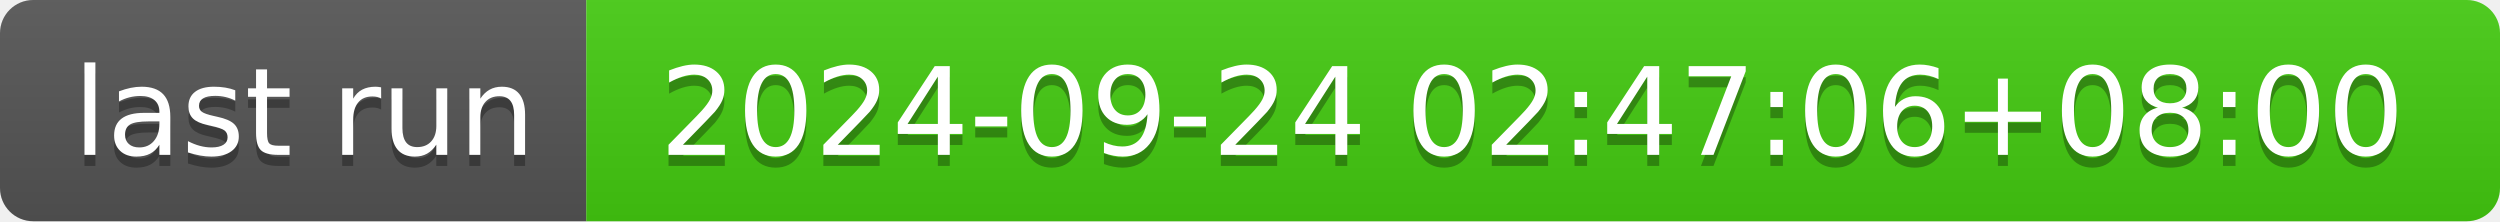
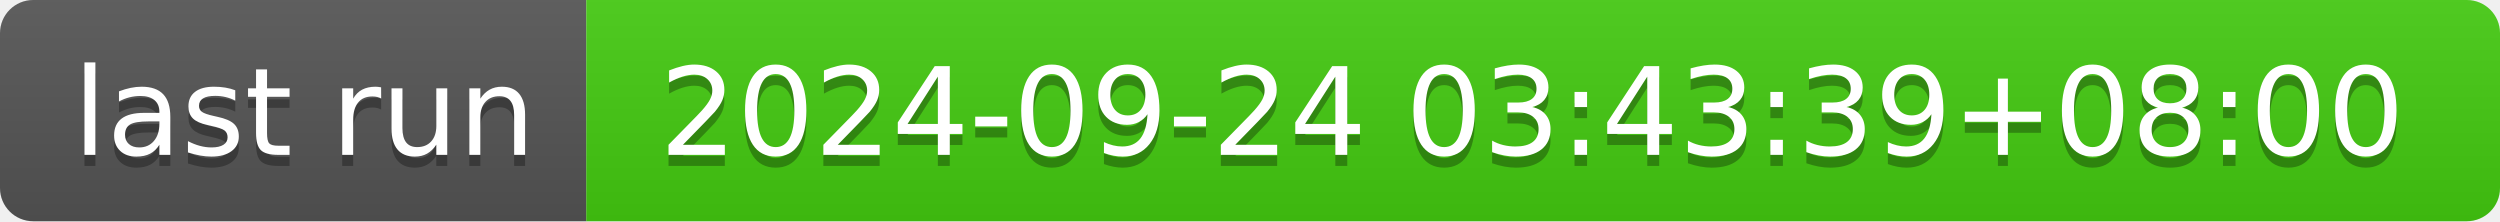
- <svg xmlns="http://www.w3.org/2000/svg" width="226" height="20" role="img" aria-label="last run: 2024-09-24 02:47:06+08:00">
+ <svg xmlns="http://www.w3.org/2000/svg" width="226" height="20" role="img" aria-label="last run: 2024-09-24 03:43:39+08:00">
  <linearGradient id="s" x2="0" y2="100%">
    <stop offset="0" stop-color="#bbb" stop-opacity=".1" />
    <stop offset="1" stop-opacity=".1" />
  </linearGradient>
  <clipPath id="r">
    <rect width="226" height="20" rx="3" fill="#fff" />
  </clipPath>
  <g clip-path="url(#r)">
    <rect width="53" height="20" fill="#555" />
    <rect x="53" width="173" height="20" fill="#4c1" />
    <rect width="226" height="20" fill="url(#s)" />
  </g>
  <g fill="#fff" text-anchor="middle" font-family="Verdana,Geneva,DejaVu Sans,sans-serif" text-rendering="geometricPrecision" font-size="110">
    <text aria-hidden="true" x="275" y="150" fill="#010101" fill-opacity=".3" transform="scale(.1)" textLength="430">last run</text>
    <text x="275" y="140" transform="scale(.1)" fill="#fff" textLength="430">last run</text>
-     <text aria-hidden="true" x="1385" y="150" fill="#010101" fill-opacity=".3" transform="scale(.1)" textLength="1630">2024-09-24 02:47:06+08:00</text>
-     <text x="1385" y="140" transform="scale(.1)" fill="#fff" textLength="1630">2024-09-24 02:47:06+08:00</text>
+     <text aria-hidden="true" x="1385" y="150" fill="#010101" fill-opacity=".3" transform="scale(.1)" textLength="1630">2024-09-24 03:43:39+08:00</text>
+     <text x="1385" y="140" transform="scale(.1)" fill="#fff" textLength="1630">2024-09-24 03:43:39+08:00</text>
  </g>
</svg>
